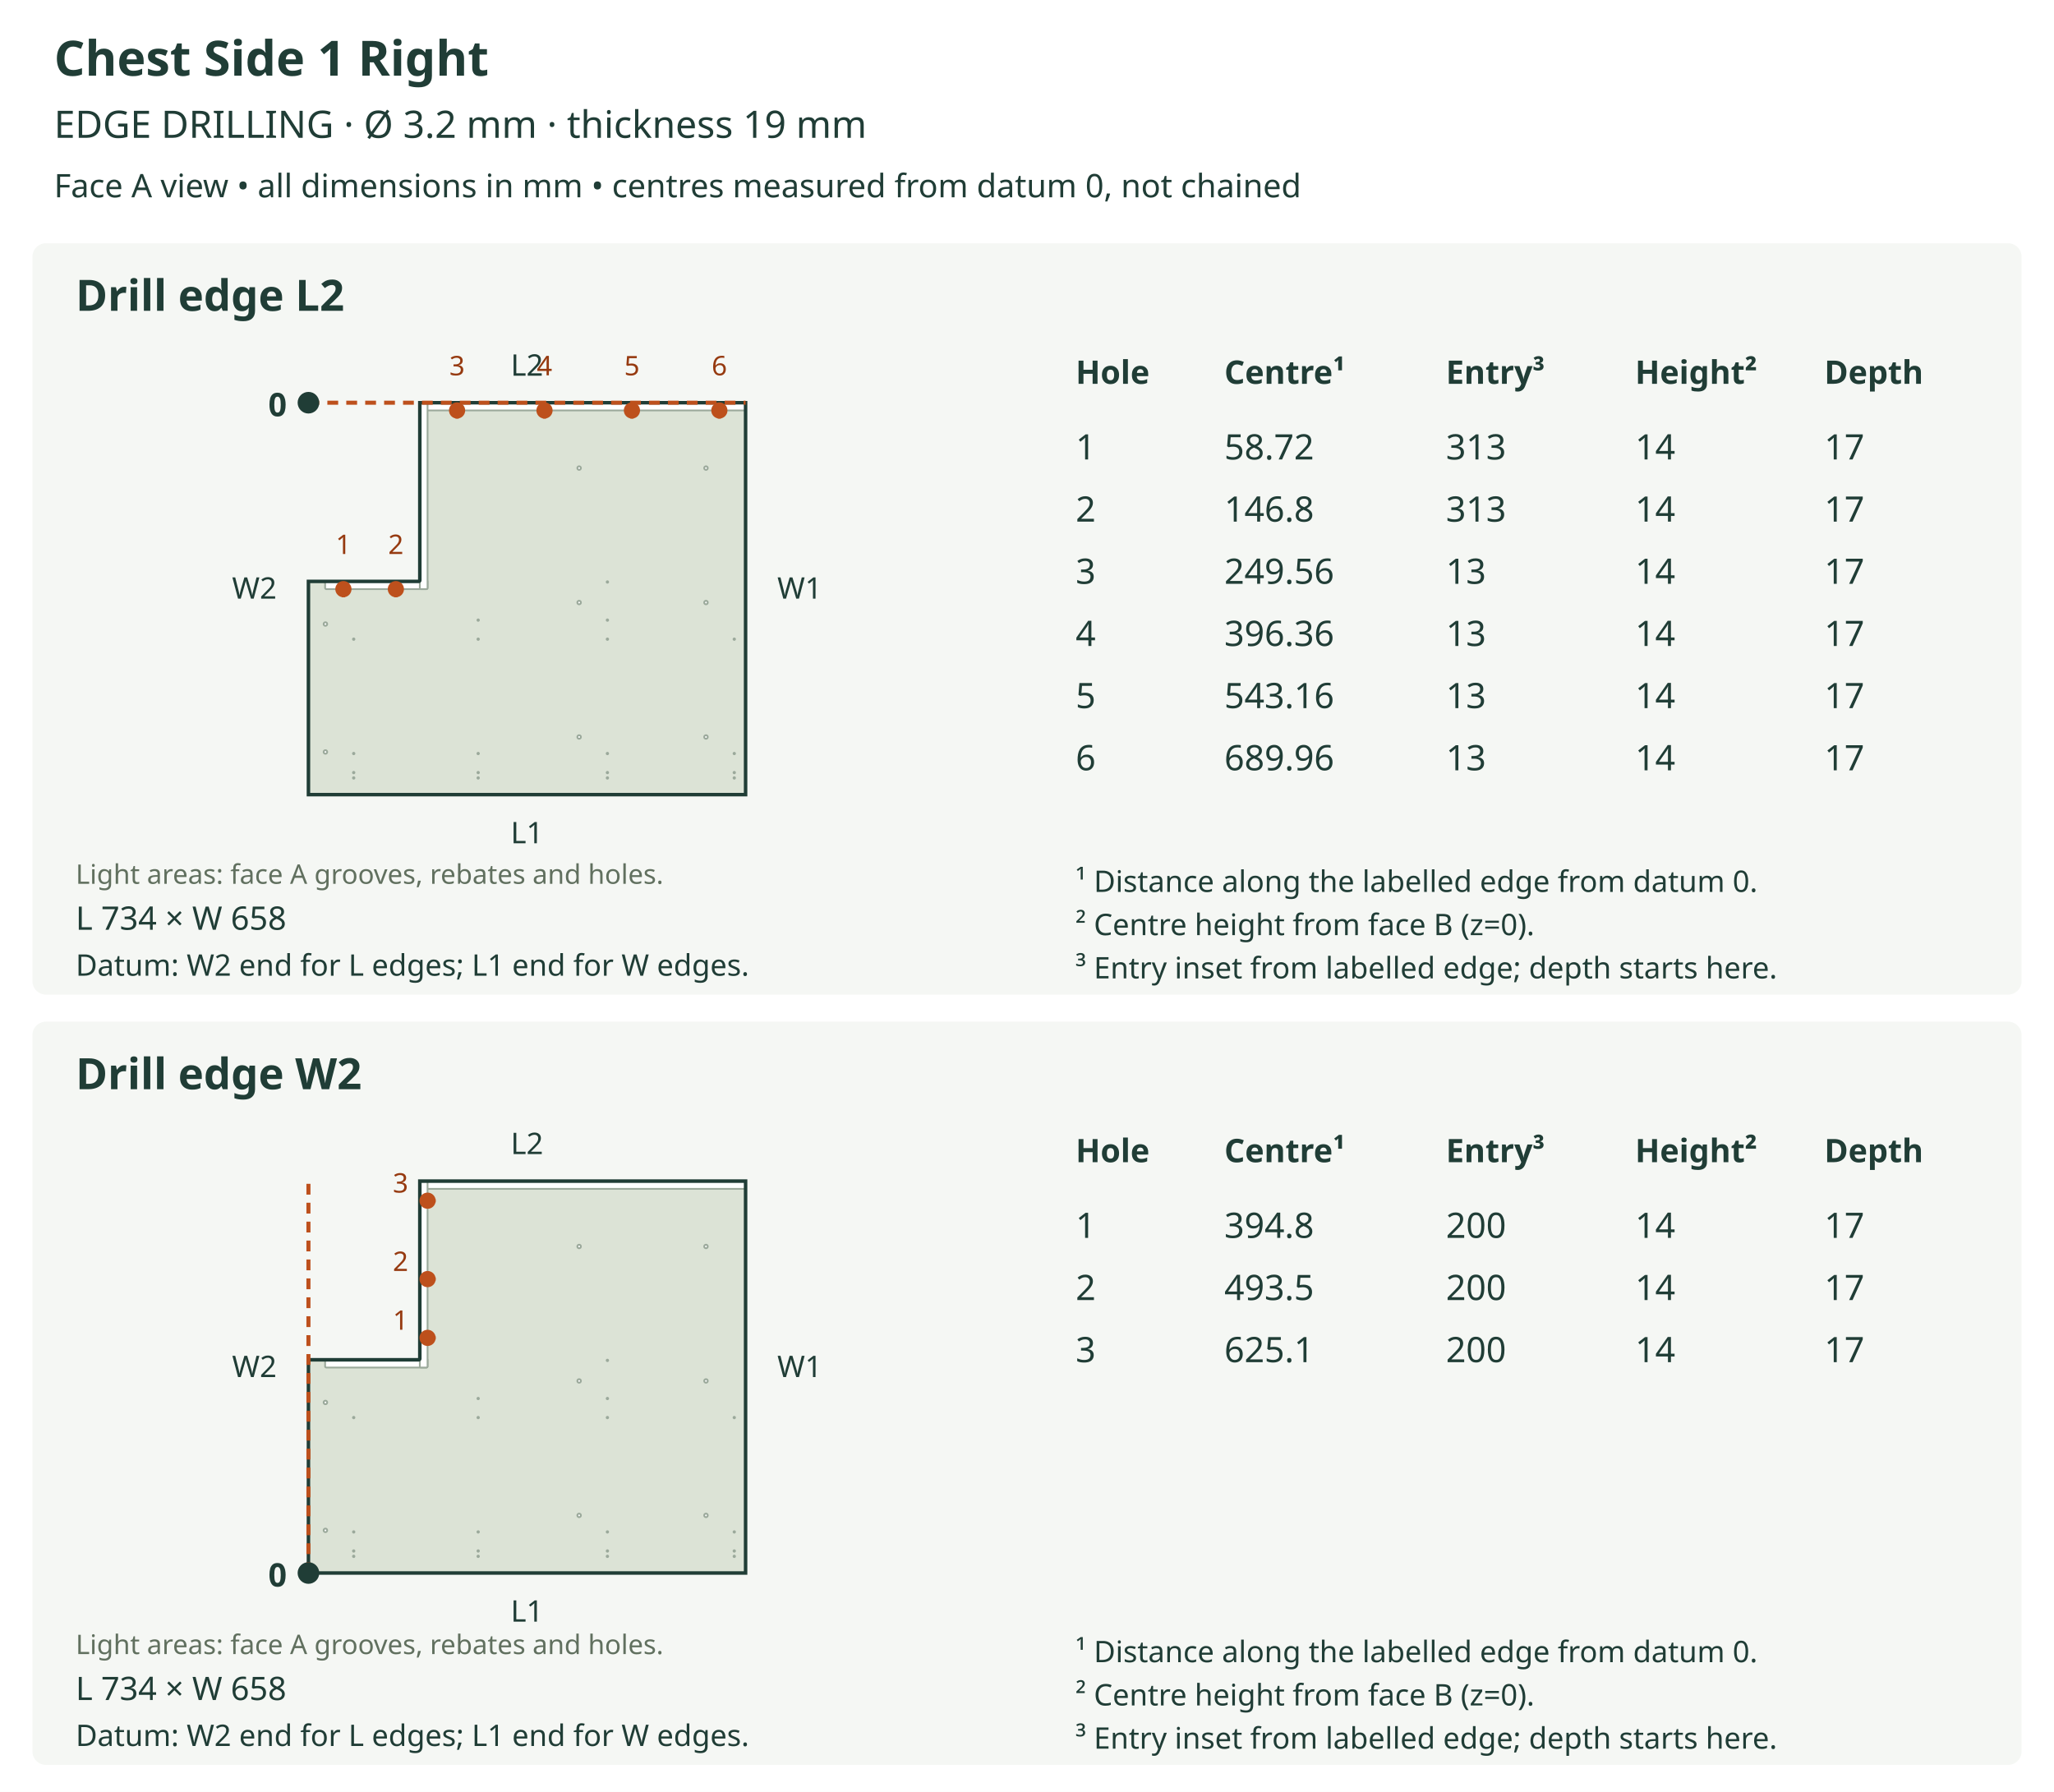
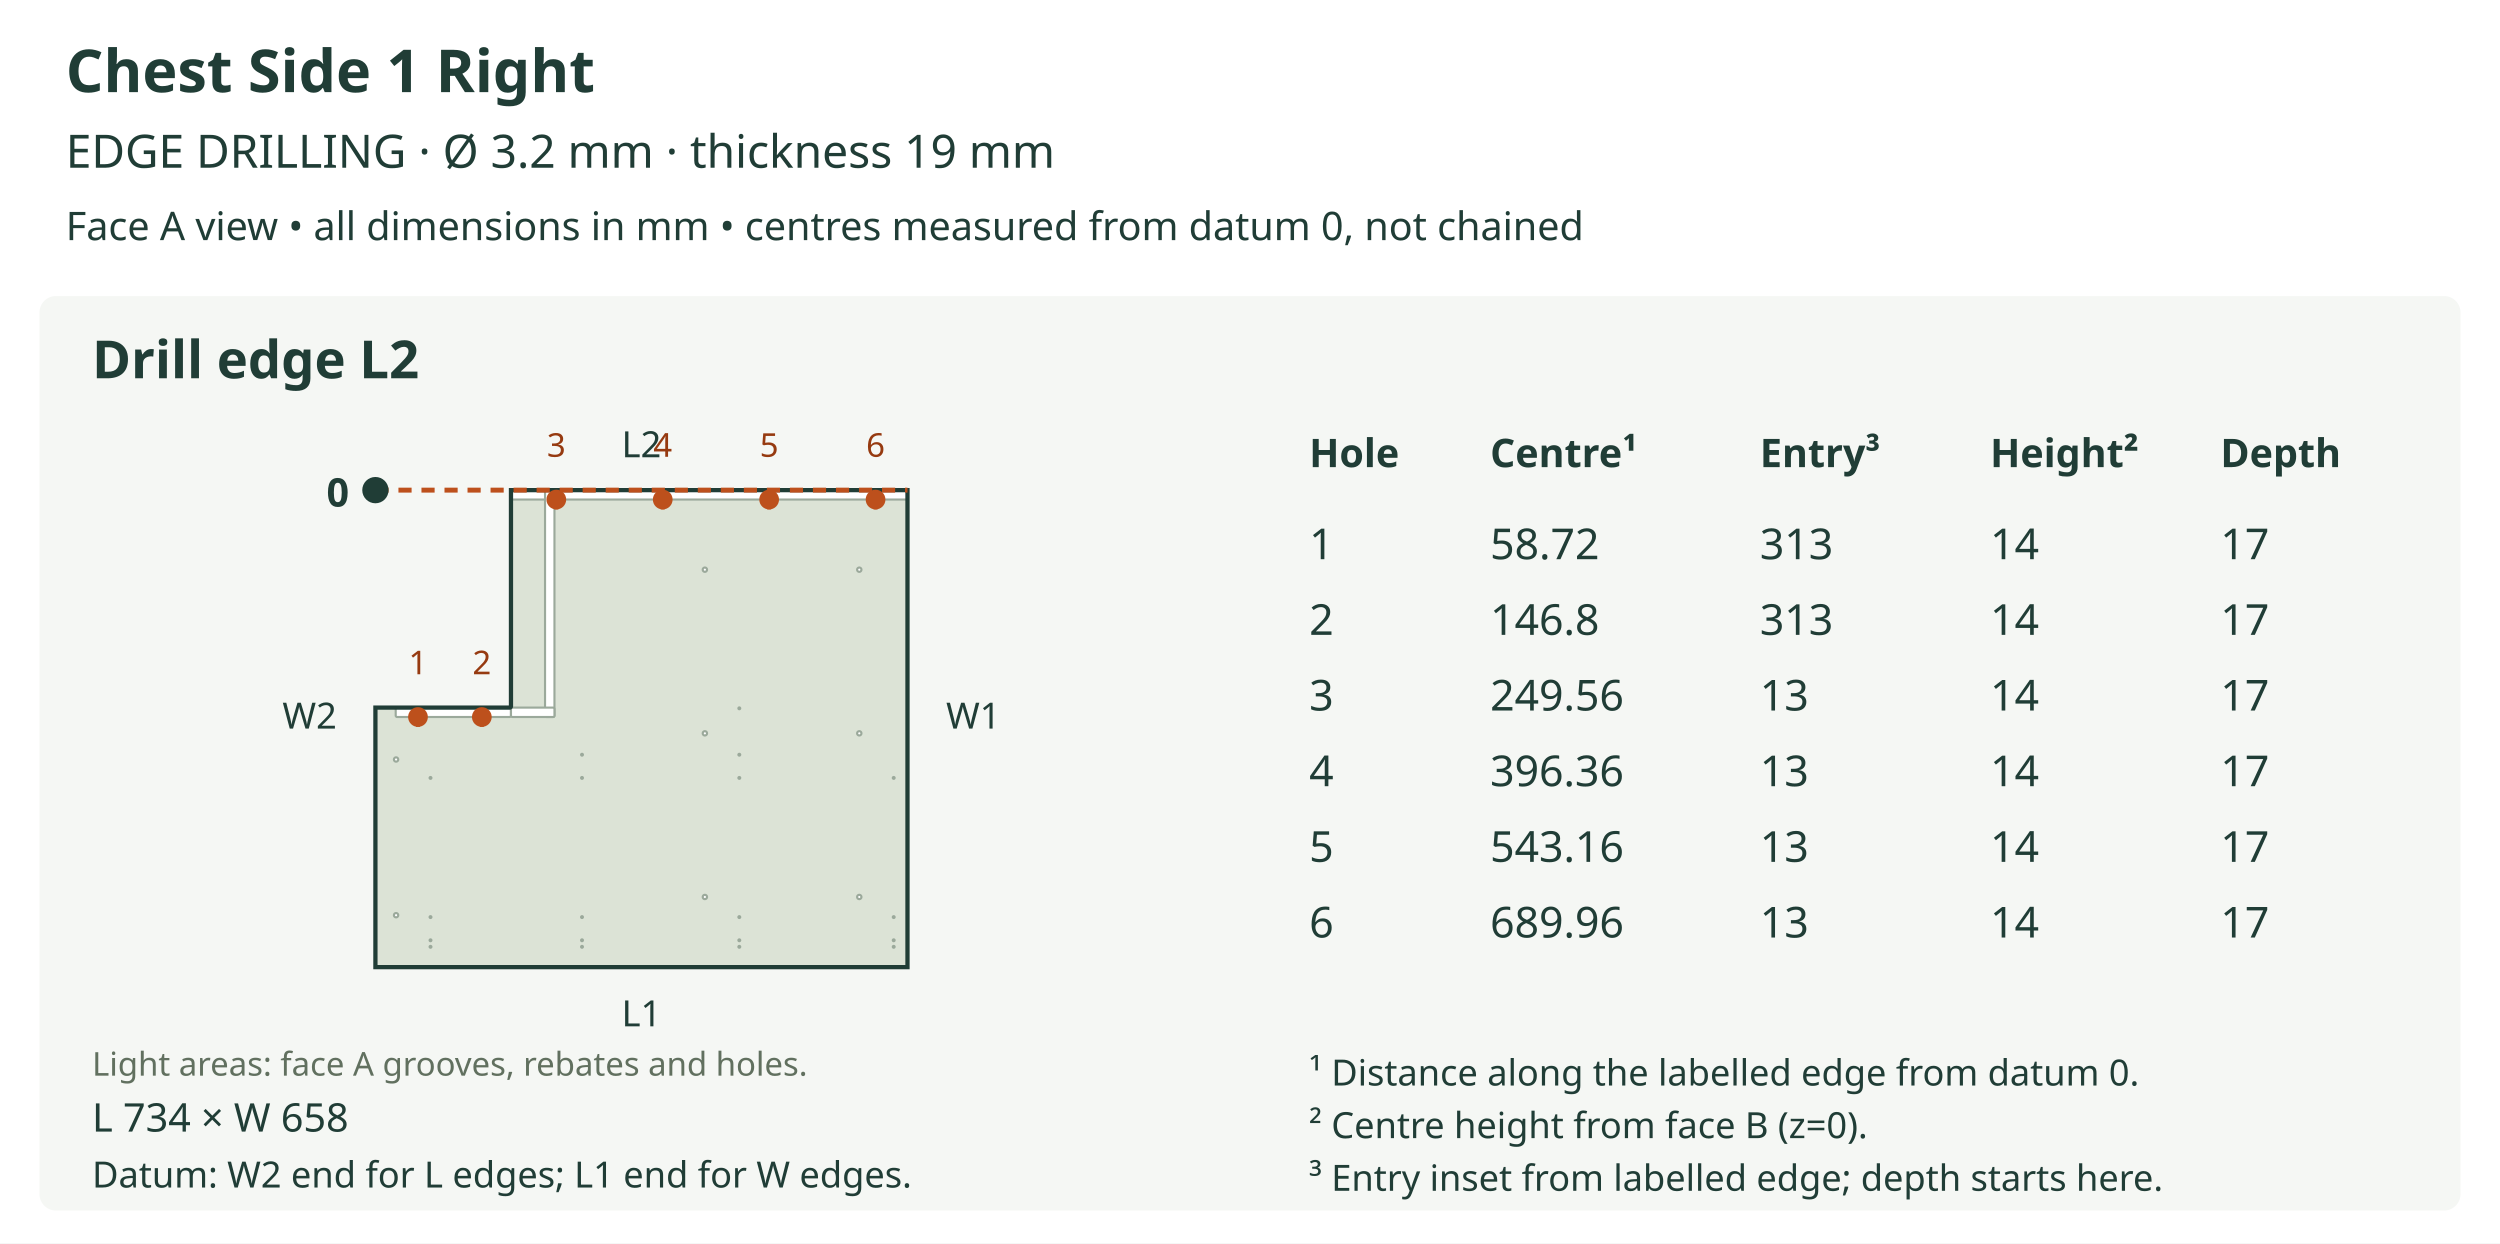
- <svg xmlns="http://www.w3.org/2000/svg" viewBox="0 0 760 663" role="img">
-   <rect width="760" height="663" fill="white" />
+ <svg xmlns="http://www.w3.org/2000/svg" viewBox="0 0 760 378" role="img">
+   <rect width="760" height="378" fill="white" />
  <text x="20" y="28" font-size="18" fill="#203d36" text-anchor="start" font-family="sans-serif" font-weight="bold">Chest Side 1 Right</text>
  <text x="20" y="51" font-size="14" fill="#203d36" text-anchor="start" font-family="sans-serif" font-weight="normal">EDGE DRILLING  ·  Ø 3.2 mm  ·  thickness 19 mm</text>
  <text x="20" y="73" font-size="12" fill="#203d36" text-anchor="start" font-family="sans-serif" font-weight="normal">Face A view • all dimensions in mm • centres measured from datum 0, not chained</text>
  <rect x="12" y="90" width="736" height="278" rx="5" fill="#f5f7f4" />
  <text x="28" y="115" font-size="16" fill="#203d36" text-anchor="start" font-family="sans-serif" font-weight="bold">Drill edge L2</text>
  <defs>
    <clipPath id="outline-L2" clipPathUnits="userSpaceOnUse">
      <polygon points="114.126,215.109 114.126,294.000 275.874,294.000 275.874,149.000 155.334,149.000 155.334,214.669 155.300,214.840 155.205,214.980 155.065,215.075 154.894,215.109 114.126,215.109" />
    </clipPath>
  </defs>
  <polygon points="114.126,215.109 114.126,294.000 275.874,294.000 275.874,149.000 155.334,149.000 155.334,214.669 155.300,214.840 155.205,214.980 155.065,215.075 154.894,215.109 114.126,215.109" fill="#dce3d6" stroke="none" />
  <g clip-path="url(#outline-L2)" data-face-features="A">
    <polygon points="155.334,151.865 275.876,151.865 276.048,151.830 276.188,151.736 276.282,151.596 276.317,151.424 276.317,148.998 276.282,148.826 276.188,148.686 276.048,148.592 275.876,148.557 155.334,148.557 155.163,148.592 155.023,148.686 154.928,148.826 154.894,148.998 154.894,151.424 154.928,151.596 155.023,151.736 155.163,151.830 155.334,151.865" fill="#ffffff" stroke="#9ba99b" stroke-width="0.65" data-layer="A_SIDE_GROOVE_10" />
-     <polygon points="120.737,217.974 157.758,217.974 157.930,217.940 158.070,217.845 158.164,217.705 158.199,217.533 158.199,215.109 158.164,214.938 158.070,214.798 157.930,214.703 157.758,214.669 120.737,214.669 120.566,214.703 120.425,214.798 120.331,214.938 120.296,215.109 120.296,217.533 120.331,217.705 120.425,217.845 120.566,217.940 120.737,217.974" fill="#ffffff" stroke="#9ba99b" stroke-width="0.65" data-layer="A_SIDE_GROOVE_10" />
-     <polygon points="155.775,217.974 157.758,217.974 157.930,217.940 158.070,217.845 158.164,217.705 158.199,217.533 158.199,148.998 158.164,148.826 158.070,148.686 157.930,148.592 157.758,148.557 155.775,148.557 155.604,148.592 155.463,148.686 155.369,148.826 155.334,148.998 155.334,217.533 155.369,217.705 155.463,217.845 155.604,217.940 155.775,217.974" fill="#ffffff" stroke="#9ba99b" stroke-width="0.65" data-layer="A_SIDE_GROOVE_10" />
+     <polygon points="120.737,217.974 154.894,217.974 155.065,217.940 155.205,217.845 155.300,217.705 155.334,217.533 155.334,215.109 155.300,214.938 155.205,214.798 155.065,214.703 154.894,214.669 120.737,214.669 120.566,214.703 120.425,214.798 120.331,214.938 120.296,215.109 120.296,217.533 120.331,217.705 120.425,217.845 120.566,217.940 120.737,217.974" fill="#ffffff" stroke="#9ba99b" stroke-width="0.65" data-layer="A_SIDE_GROOVE_10" />
+     <polygon points="166.132,217.974 168.116,217.974 168.287,217.940 168.427,217.845 168.522,217.705 168.556,217.533 168.556,148.998 168.522,148.826 168.427,148.686 168.287,148.592 168.116,148.557 166.132,148.557 165.961,148.592 165.821,148.686 165.726,148.826 165.691,148.998 165.691,217.533 165.726,217.705 165.821,217.845 165.961,217.940 166.132,217.974" fill="#ffffff" stroke="#9ba99b" stroke-width="0.65" data-layer="A_SIDE_GROOVE_10" />
+     <polygon points="155.775,217.974 168.116,217.974 168.287,217.940 168.427,217.845 168.522,217.705 168.556,217.533 168.556,215.550 168.522,215.379 168.427,215.239 168.287,215.144 168.116,215.109 155.775,215.109 155.604,215.144 155.463,215.239 155.369,215.379 155.334,215.550 155.334,217.533 155.369,217.705 155.463,217.845 155.604,217.940 155.775,217.974" fill="#ffffff" stroke="#9ba99b" stroke-width="0.65" data-layer="A_SIDE_GROOVE_10" />
    <polygon points="261.881,173.185 261.829,173.442 261.687,173.652 261.477,173.794 261.220,173.846 260.962,173.794 260.752,173.652 260.610,173.442 260.559,173.185 260.610,172.928 260.752,172.718 260.962,172.576 261.220,172.524 261.477,172.576 261.687,172.718 261.829,172.928 261.881,173.185" fill="#ffffff" stroke="#9ba99b" stroke-width="0.65" data-layer="A_SIDE_HOLES_12" />
    <polygon points="261.881,222.932 261.829,223.190 261.687,223.400 261.477,223.542 261.220,223.593 260.962,223.542 260.752,223.400 260.610,223.190 260.559,222.932 260.610,222.675 260.752,222.465 260.962,222.323 261.220,222.271 261.477,222.323 261.687,222.465 261.829,222.675 261.881,222.932" fill="#ffffff" stroke="#9ba99b" stroke-width="0.65" data-layer="A_SIDE_HOLES_12" />
    <polygon points="261.881,272.680 261.829,272.937 261.687,273.147 261.477,273.289 261.220,273.341 260.962,273.289 260.752,273.147 260.610,272.937 260.559,272.680 260.610,272.422 260.752,272.212 260.962,272.071 261.220,272.019 261.477,272.071 261.687,272.212 261.829,272.422 261.881,272.680" fill="#ffffff" stroke="#9ba99b" stroke-width="0.65" data-layer="A_SIDE_HOLES_12" />
    <polygon points="121.068,230.888 121.016,231.145 120.874,231.355 120.664,231.497 120.407,231.549 120.149,231.497 119.939,231.355 119.797,231.145 119.745,230.888 119.797,230.630 119.939,230.420 120.149,230.278 120.407,230.226 120.664,230.278 120.874,230.420 121.016,230.630 121.068,230.888" fill="#ffffff" stroke="#9ba99b" stroke-width="0.65" data-layer="A_SIDE_HOLES_12" />
    <polygon points="121.068,278.222 121.016,278.479 120.874,278.689 120.664,278.831 120.407,278.883 120.149,278.831 119.939,278.689 119.797,278.479 119.745,278.222 119.797,277.965 119.939,277.754 120.149,277.613 120.407,277.561 120.664,277.613 120.874,277.754 121.016,277.965 121.068,278.222" fill="#ffffff" stroke="#9ba99b" stroke-width="0.65" data-layer="A_SIDE_HOLES_12" />
    <polygon points="214.943,173.185 214.891,173.442 214.749,173.652 214.539,173.794 214.282,173.846 214.025,173.794 213.814,173.652 213.673,173.442 213.621,173.185 213.673,172.928 213.814,172.718 214.025,172.576 214.282,172.524 214.539,172.576 214.749,172.718 214.891,172.928 214.943,173.185" fill="#ffffff" stroke="#9ba99b" stroke-width="0.65" data-layer="A_SIDE_HOLES_12" />
    <polygon points="214.943,222.932 214.891,223.190 214.749,223.400 214.539,223.542 214.282,223.593 214.025,223.542 213.814,223.400 213.673,223.190 213.621,222.932 213.673,222.675 213.814,222.465 214.025,222.323 214.282,222.271 214.539,222.323 214.749,222.465 214.891,222.675 214.943,222.932" fill="#ffffff" stroke="#9ba99b" stroke-width="0.65" data-layer="A_SIDE_HOLES_12" />
    <polygon points="214.943,272.680 214.891,272.937 214.749,273.147 214.539,273.289 214.282,273.341 214.025,273.289 213.814,273.147 213.673,272.937 213.621,272.680 213.673,272.422 213.814,272.212 214.025,272.071 214.282,272.019 214.539,272.071 214.749,272.212 214.891,272.422 214.943,272.680" fill="#ffffff" stroke="#9ba99b" stroke-width="0.65" data-layer="A_SIDE_HOLES_12" />
    <polygon points="225.025,287.830 225.003,287.937 224.944,288.025 224.856,288.084 224.749,288.105 224.642,288.084 224.554,288.025 224.495,287.937 224.474,287.830 224.495,287.723 224.554,287.635 224.642,287.576 224.749,287.554 224.856,287.576 224.944,287.635 225.003,287.723 225.025,287.830" fill="#ffffff" stroke="#9ba99b" stroke-width="0.65" data-layer="A_SIDE_HOLES_13" />
    <polygon points="225.025,285.847 225.003,285.954 224.944,286.041 224.856,286.100 224.749,286.122 224.642,286.100 224.554,286.041 224.495,285.954 224.474,285.847 224.495,285.739 224.554,285.652 224.642,285.593 224.749,285.571 224.856,285.593 224.944,285.652 225.003,285.739 225.025,285.847" fill="#ffffff" stroke="#9ba99b" stroke-width="0.65" data-layer="A_SIDE_HOLES_13" />
    <polygon points="225.025,278.795 225.003,278.902 224.944,278.990 224.856,279.049 224.749,279.070 224.642,279.049 224.554,278.990 224.495,278.902 224.474,278.795 224.495,278.688 224.554,278.600 224.642,278.541 224.749,278.519 224.856,278.541 224.944,278.600 225.003,278.688 225.025,278.795" fill="#ffffff" stroke="#9ba99b" stroke-width="0.65" data-layer="A_SIDE_HOLES_13" />
    <polygon points="225.025,236.485 225.003,236.592 224.944,236.680 224.856,236.739 224.749,236.760 224.642,236.739 224.554,236.680 224.495,236.592 224.474,236.485 224.495,236.378 224.554,236.290 224.642,236.231 224.749,236.209 224.856,236.231 224.944,236.290 225.003,236.378 225.025,236.485" fill="#ffffff" stroke="#9ba99b" stroke-width="0.65" data-layer="A_SIDE_HOLES_13" />
    <polygon points="225.025,229.433 225.003,229.540 224.944,229.628 224.856,229.687 224.749,229.709 224.642,229.687 224.554,229.628 224.495,229.540 224.474,229.433 224.495,229.326 224.554,229.238 224.642,229.179 224.749,229.158 224.856,229.179 224.944,229.238 225.003,229.326 225.025,229.433" fill="#ffffff" stroke="#9ba99b" stroke-width="0.65" data-layer="A_SIDE_HOLES_13" />
    <polygon points="225.025,215.330 225.003,215.437 224.944,215.525 224.856,215.584 224.749,215.605 224.642,215.584 224.554,215.525 224.495,215.437 224.474,215.330 224.495,215.223 224.554,215.135 224.642,215.076 224.749,215.054 224.856,215.076 224.944,215.135 225.003,215.223 225.025,215.330" fill="#ffffff" stroke="#9ba99b" stroke-width="0.65" data-layer="A_SIDE_HOLES_13" />
    <polygon points="131.149,287.830 131.128,287.937 131.069,288.025 130.981,288.084 130.874,288.105 130.767,288.084 130.679,288.025 130.620,287.937 130.598,287.830 130.620,287.723 130.679,287.635 130.767,287.576 130.874,287.554 130.981,287.576 131.069,287.635 131.128,287.723 131.149,287.830" fill="#ffffff" stroke="#9ba99b" stroke-width="0.65" data-layer="A_SIDE_HOLES_13" />
    <polygon points="131.149,285.847 131.128,285.954 131.069,286.041 130.981,286.100 130.874,286.122 130.767,286.100 130.679,286.041 130.620,285.954 130.598,285.847 130.620,285.739 130.679,285.652 130.767,285.593 130.874,285.571 130.981,285.593 131.069,285.652 131.128,285.739 131.149,285.847" fill="#ffffff" stroke="#9ba99b" stroke-width="0.65" data-layer="A_SIDE_HOLES_13" />
    <polygon points="131.149,278.795 131.128,278.902 131.069,278.990 130.981,279.049 130.874,279.070 130.767,279.049 130.679,278.990 130.620,278.902 130.598,278.795 130.620,278.688 130.679,278.600 130.767,278.541 130.874,278.519 130.981,278.541 131.069,278.600 131.128,278.688 131.149,278.795" fill="#ffffff" stroke="#9ba99b" stroke-width="0.65" data-layer="A_SIDE_HOLES_13" />
    <polygon points="131.149,236.485 131.128,236.592 131.069,236.680 130.981,236.739 130.874,236.760 130.767,236.739 130.679,236.680 130.620,236.592 130.598,236.485 130.620,236.378 130.679,236.290 130.767,236.231 130.874,236.209 130.981,236.231 131.069,236.290 131.128,236.378 131.149,236.485" fill="#ffffff" stroke="#9ba99b" stroke-width="0.65" data-layer="A_SIDE_HOLES_13" />
    <polygon points="177.206,287.830 177.184,287.937 177.125,288.025 177.037,288.084 176.930,288.105 176.823,288.084 176.735,288.025 176.676,287.937 176.655,287.830 176.676,287.723 176.735,287.635 176.823,287.576 176.930,287.554 177.037,287.576 177.125,287.635 177.184,287.723 177.206,287.830" fill="#ffffff" stroke="#9ba99b" stroke-width="0.65" data-layer="A_SIDE_HOLES_13" />
    <polygon points="177.206,285.847 177.184,285.954 177.125,286.041 177.037,286.100 176.930,286.122 176.823,286.100 176.735,286.041 176.676,285.954 176.655,285.847 176.676,285.739 176.735,285.652 176.823,285.593 176.930,285.571 177.037,285.593 177.125,285.652 177.184,285.739 177.206,285.847" fill="#ffffff" stroke="#9ba99b" stroke-width="0.65" data-layer="A_SIDE_HOLES_13" />
    <polygon points="177.206,278.795 177.184,278.902 177.125,278.990 177.037,279.049 176.930,279.070 176.823,279.049 176.735,278.990 176.676,278.902 176.655,278.795 176.676,278.688 176.735,278.600 176.823,278.541 176.930,278.519 177.037,278.541 177.125,278.600 177.184,278.688 177.206,278.795" fill="#ffffff" stroke="#9ba99b" stroke-width="0.65" data-layer="A_SIDE_HOLES_13" />
    <polygon points="177.206,236.485 177.184,236.592 177.125,236.680 177.037,236.739 176.930,236.760 176.823,236.739 176.735,236.680 176.676,236.592 176.655,236.485 176.676,236.378 176.735,236.290 176.823,236.231 176.930,236.209 177.037,236.231 177.125,236.290 177.184,236.378 177.206,236.485" fill="#ffffff" stroke="#9ba99b" stroke-width="0.65" data-layer="A_SIDE_HOLES_13" />
    <polygon points="177.206,229.433 177.184,229.540 177.125,229.628 177.037,229.687 176.930,229.709 176.823,229.687 176.735,229.628 176.676,229.540 176.655,229.433 176.676,229.326 176.735,229.238 176.823,229.179 176.930,229.158 177.037,229.179 177.125,229.238 177.184,229.326 177.206,229.433" fill="#ffffff" stroke="#9ba99b" stroke-width="0.65" data-layer="A_SIDE_HOLES_13" />
    <polygon points="271.962,287.830 271.941,287.937 271.882,288.025 271.794,288.084 271.687,288.105 271.580,288.084 271.492,288.025 271.433,287.937 271.411,287.830 271.433,287.723 271.492,287.635 271.580,287.576 271.687,287.554 271.794,287.576 271.882,287.635 271.941,287.723 271.962,287.830" fill="#ffffff" stroke="#9ba99b" stroke-width="0.65" data-layer="A_SIDE_HOLES_13" />
    <polygon points="271.962,285.847 271.941,285.954 271.882,286.041 271.794,286.100 271.687,286.122 271.580,286.100 271.492,286.041 271.433,285.954 271.411,285.847 271.433,285.739 271.492,285.652 271.580,285.593 271.687,285.571 271.794,285.593 271.882,285.652 271.941,285.739 271.962,285.847" fill="#ffffff" stroke="#9ba99b" stroke-width="0.65" data-layer="A_SIDE_HOLES_13" />
    <polygon points="271.962,278.795 271.941,278.902 271.882,278.990 271.794,279.049 271.687,279.070 271.580,279.049 271.492,278.990 271.433,278.902 271.411,278.795 271.433,278.688 271.492,278.600 271.580,278.541 271.687,278.519 271.794,278.541 271.882,278.600 271.941,278.688 271.962,278.795" fill="#ffffff" stroke="#9ba99b" stroke-width="0.65" data-layer="A_SIDE_HOLES_13" />
    <polygon points="271.962,236.485 271.941,236.592 271.882,236.680 271.794,236.739 271.687,236.760 271.580,236.739 271.492,236.680 271.433,236.592 271.411,236.485 271.433,236.378 271.492,236.290 271.580,236.231 271.687,236.209 271.794,236.231 271.882,236.290 271.941,236.378 271.962,236.485" fill="#ffffff" stroke="#9ba99b" stroke-width="0.65" data-layer="A_SIDE_HOLES_13" />
  </g>
  <polygon points="114.126,215.109 114.126,294.000 275.874,294.000 275.874,149.000 155.334,149.000 155.334,214.669 155.300,214.840 155.205,214.980 155.065,215.075 154.894,215.109 114.126,215.109" fill="none" stroke="#203d36" stroke-width="1.3" />
  <text x="28" y="327" font-size="10" fill="#61705f" text-anchor="start" font-family="sans-serif" font-weight="normal">Light areas: face A grooves, rebates and holes.</text>
  <text x="195.0" y="312.0" font-size="11" fill="#203d36" text-anchor="middle" font-family="sans-serif" font-weight="normal">L1</text>
  <line x1="114.126" y1="149.0" x2="275.874" y2="149.0" stroke="#bd501c" stroke-width="1.5" stroke-dasharray="4 3" />
  <text x="195.0" y="139.0" font-size="11" fill="#203d36" text-anchor="middle" font-family="sans-serif" font-weight="normal">L2</text>
  <text x="94.126" y="221.5" font-size="11" fill="#203d36" text-anchor="middle" font-family="sans-serif" font-weight="normal">W2</text>
  <text x="295.874" y="221.5" font-size="11" fill="#203d36" text-anchor="middle" font-family="sans-serif" font-weight="normal">W1</text>
  <circle cx="114.126" cy="149.0" r="4" fill="#203d36" />
  <text x="106.126" y="154.0" font-size="12" fill="#203d36" text-anchor="end" font-family="sans-serif" font-weight="bold">0</text>
  <line x1="127.066" y1="217.974" x2="127.066" y2="221.72" stroke="#bd501c" stroke-width="1.2" stroke-dasharray="3 2" />
  <circle cx="127.066" cy="217.974" r="3" fill="#bd501c" />
  <text x="127.066" y="204.974" font-size="10" fill="#963a10" text-anchor="middle" font-family="sans-serif" font-weight="normal">1</text>
  <line x1="146.476" y1="217.974" x2="146.476" y2="221.72" stroke="#bd501c" stroke-width="1.2" stroke-dasharray="3 2" />
  <circle cx="146.476" cy="217.974" r="3" fill="#bd501c" />
  <text x="146.476" y="204.974" font-size="10" fill="#963a10" text-anchor="middle" font-family="sans-serif" font-weight="normal">2</text>
  <line x1="169.12" y1="151.865" x2="169.12" y2="155.611" stroke="#bd501c" stroke-width="1.2" stroke-dasharray="3 2" />
  <circle cx="169.12" cy="151.865" r="3" fill="#bd501c" />
  <text x="169.12" y="138.865" font-size="10" fill="#963a10" text-anchor="middle" font-family="sans-serif" font-weight="normal">3</text>
  <line x1="201.47" y1="151.865" x2="201.47" y2="155.611" stroke="#bd501c" stroke-width="1.2" stroke-dasharray="3 2" />
  <circle cx="201.47" cy="151.865" r="3" fill="#bd501c" />
  <text x="201.47" y="138.865" font-size="10" fill="#963a10" text-anchor="middle" font-family="sans-serif" font-weight="normal">4</text>
  <line x1="233.819" y1="151.865" x2="233.819" y2="155.611" stroke="#bd501c" stroke-width="1.2" stroke-dasharray="3 2" />
  <circle cx="233.819" cy="151.865" r="3" fill="#bd501c" />
  <text x="233.819" y="138.865" font-size="10" fill="#963a10" text-anchor="middle" font-family="sans-serif" font-weight="normal">5</text>
  <line x1="266.169" y1="151.865" x2="266.169" y2="155.611" stroke="#bd501c" stroke-width="1.2" stroke-dasharray="3 2" />
  <circle cx="266.169" cy="151.865" r="3" fill="#bd501c" />
  <text x="266.169" y="138.865" font-size="10" fill="#963a10" text-anchor="middle" font-family="sans-serif" font-weight="normal">6</text>
  <text x="28" y="344" font-size="12" fill="#203d36" text-anchor="start" font-family="sans-serif" font-weight="normal">L 734 × W 658</text>
  <text x="28" y="361" font-size="11" fill="#203d36" text-anchor="start" font-family="sans-serif" font-weight="normal">Datum: W2 end for L edges; L1 end for W edges.</text>
  <text x="398" y="142" font-size="12" fill="#203d36" text-anchor="start" font-family="sans-serif" font-weight="bold">Hole</text>
  <text x="453" y="142" font-size="12" fill="#203d36" text-anchor="start" font-family="sans-serif" font-weight="bold">Centre¹</text>
  <text x="535" y="142" font-size="12" fill="#203d36" text-anchor="start" font-family="sans-serif" font-weight="bold">Entry³</text>
  <text x="605" y="142" font-size="12" fill="#203d36" text-anchor="start" font-family="sans-serif" font-weight="bold">Height²</text>
  <text x="675" y="142" font-size="12" fill="#203d36" text-anchor="start" font-family="sans-serif" font-weight="bold">Depth</text>
  <text x="398" y="170" font-size="13" fill="#203d36" text-anchor="start" font-family="sans-serif" font-weight="normal">1</text>
  <text x="453" y="170" font-size="13" fill="#203d36" text-anchor="start" font-family="sans-serif" font-weight="normal">58.72</text>
  <text x="535" y="170" font-size="13" fill="#203d36" text-anchor="start" font-family="sans-serif" font-weight="normal">313</text>
  <text x="605" y="170" font-size="13" fill="#203d36" text-anchor="start" font-family="sans-serif" font-weight="normal">14</text>
  <text x="675" y="170" font-size="13" fill="#203d36" text-anchor="start" font-family="sans-serif" font-weight="normal">17</text>
  <text x="398" y="193" font-size="13" fill="#203d36" text-anchor="start" font-family="sans-serif" font-weight="normal">2</text>
  <text x="453" y="193" font-size="13" fill="#203d36" text-anchor="start" font-family="sans-serif" font-weight="normal">146.8</text>
  <text x="535" y="193" font-size="13" fill="#203d36" text-anchor="start" font-family="sans-serif" font-weight="normal">313</text>
  <text x="605" y="193" font-size="13" fill="#203d36" text-anchor="start" font-family="sans-serif" font-weight="normal">14</text>
  <text x="675" y="193" font-size="13" fill="#203d36" text-anchor="start" font-family="sans-serif" font-weight="normal">17</text>
  <text x="398" y="216" font-size="13" fill="#203d36" text-anchor="start" font-family="sans-serif" font-weight="normal">3</text>
  <text x="453" y="216" font-size="13" fill="#203d36" text-anchor="start" font-family="sans-serif" font-weight="normal">249.56</text>
  <text x="535" y="216" font-size="13" fill="#203d36" text-anchor="start" font-family="sans-serif" font-weight="normal">13</text>
  <text x="605" y="216" font-size="13" fill="#203d36" text-anchor="start" font-family="sans-serif" font-weight="normal">14</text>
  <text x="675" y="216" font-size="13" fill="#203d36" text-anchor="start" font-family="sans-serif" font-weight="normal">17</text>
  <text x="398" y="239" font-size="13" fill="#203d36" text-anchor="start" font-family="sans-serif" font-weight="normal">4</text>
  <text x="453" y="239" font-size="13" fill="#203d36" text-anchor="start" font-family="sans-serif" font-weight="normal">396.36</text>
  <text x="535" y="239" font-size="13" fill="#203d36" text-anchor="start" font-family="sans-serif" font-weight="normal">13</text>
  <text x="605" y="239" font-size="13" fill="#203d36" text-anchor="start" font-family="sans-serif" font-weight="normal">14</text>
  <text x="675" y="239" font-size="13" fill="#203d36" text-anchor="start" font-family="sans-serif" font-weight="normal">17</text>
  <text x="398" y="262" font-size="13" fill="#203d36" text-anchor="start" font-family="sans-serif" font-weight="normal">5</text>
  <text x="453" y="262" font-size="13" fill="#203d36" text-anchor="start" font-family="sans-serif" font-weight="normal">543.16</text>
  <text x="535" y="262" font-size="13" fill="#203d36" text-anchor="start" font-family="sans-serif" font-weight="normal">13</text>
  <text x="605" y="262" font-size="13" fill="#203d36" text-anchor="start" font-family="sans-serif" font-weight="normal">14</text>
  <text x="675" y="262" font-size="13" fill="#203d36" text-anchor="start" font-family="sans-serif" font-weight="normal">17</text>
  <text x="398" y="285" font-size="13" fill="#203d36" text-anchor="start" font-family="sans-serif" font-weight="normal">6</text>
  <text x="453" y="285" font-size="13" fill="#203d36" text-anchor="start" font-family="sans-serif" font-weight="normal">689.96</text>
  <text x="535" y="285" font-size="13" fill="#203d36" text-anchor="start" font-family="sans-serif" font-weight="normal">13</text>
  <text x="605" y="285" font-size="13" fill="#203d36" text-anchor="start" font-family="sans-serif" font-weight="normal">14</text>
  <text x="675" y="285" font-size="13" fill="#203d36" text-anchor="start" font-family="sans-serif" font-weight="normal">17</text>
  <text x="398" y="330" font-size="11" fill="#203d36" text-anchor="start" font-family="sans-serif" font-weight="normal">¹ Distance along the labelled edge from datum 0.</text>
  <text x="398" y="346" font-size="11" fill="#203d36" text-anchor="start" font-family="sans-serif" font-weight="normal">² Centre height from face B (z=0).</text>
  <text x="398" y="362" font-size="11" fill="#203d36" text-anchor="start" font-family="sans-serif" font-weight="normal">³ Entry inset from labelled edge; depth starts here.</text>
-   <rect x="12" y="378" width="736" height="275" rx="5" fill="#f5f7f4" />
-   <text x="28" y="403" font-size="16" fill="#203d36" text-anchor="start" font-family="sans-serif" font-weight="bold">Drill edge W2</text>
-   <defs>
-     <clipPath id="outline-W2" clipPathUnits="userSpaceOnUse">
-       <polygon points="114.126,503.109 114.126,582.000 275.874,582.000 275.874,437.000 155.334,437.000 155.334,502.669 155.300,502.840 155.205,502.980 155.065,503.075 154.894,503.109 114.126,503.109" />
-     </clipPath>
-   </defs>
-   <polygon points="114.126,503.109 114.126,582.000 275.874,582.000 275.874,437.000 155.334,437.000 155.334,502.669 155.300,502.840 155.205,502.980 155.065,503.075 154.894,503.109 114.126,503.109" fill="#dce3d6" stroke="none" />
-   <g clip-path="url(#outline-W2)" data-face-features="A">
-     <polygon points="155.334,439.865 275.876,439.865 276.048,439.830 276.188,439.736 276.282,439.596 276.317,439.424 276.317,436.998 276.282,436.826 276.188,436.686 276.048,436.592 275.876,436.557 155.334,436.557 155.163,436.592 155.023,436.686 154.928,436.826 154.894,436.998 154.894,439.424 154.928,439.596 155.023,439.736 155.163,439.830 155.334,439.865" fill="#ffffff" stroke="#9ba99b" stroke-width="0.65" data-layer="A_SIDE_GROOVE_10" />
-     <polygon points="120.737,505.974 157.758,505.974 157.930,505.940 158.070,505.845 158.164,505.705 158.199,505.533 158.199,503.109 158.164,502.938 158.070,502.798 157.930,502.703 157.758,502.669 120.737,502.669 120.566,502.703 120.425,502.798 120.331,502.938 120.296,503.109 120.296,505.533 120.331,505.705 120.425,505.845 120.566,505.940 120.737,505.974" fill="#ffffff" stroke="#9ba99b" stroke-width="0.65" data-layer="A_SIDE_GROOVE_10" />
-     <polygon points="155.775,505.974 157.758,505.974 157.930,505.940 158.070,505.845 158.164,505.705 158.199,505.533 158.199,436.998 158.164,436.826 158.070,436.686 157.930,436.592 157.758,436.557 155.775,436.557 155.604,436.592 155.463,436.686 155.369,436.826 155.334,436.998 155.334,505.533 155.369,505.705 155.463,505.845 155.604,505.940 155.775,505.974" fill="#ffffff" stroke="#9ba99b" stroke-width="0.65" data-layer="A_SIDE_GROOVE_10" />
-     <polygon points="261.881,461.185 261.829,461.442 261.687,461.652 261.477,461.794 261.220,461.846 260.962,461.794 260.752,461.652 260.610,461.442 260.559,461.185 260.610,460.928 260.752,460.718 260.962,460.576 261.220,460.524 261.477,460.576 261.687,460.718 261.829,460.928 261.881,461.185" fill="#ffffff" stroke="#9ba99b" stroke-width="0.65" data-layer="A_SIDE_HOLES_12" />
-     <polygon points="261.881,510.932 261.829,511.190 261.687,511.400 261.477,511.542 261.220,511.593 260.962,511.542 260.752,511.400 260.610,511.190 260.559,510.932 260.610,510.675 260.752,510.465 260.962,510.323 261.220,510.271 261.477,510.323 261.687,510.465 261.829,510.675 261.881,510.932" fill="#ffffff" stroke="#9ba99b" stroke-width="0.65" data-layer="A_SIDE_HOLES_12" />
-     <polygon points="261.881,560.680 261.829,560.937 261.687,561.147 261.477,561.289 261.220,561.341 260.962,561.289 260.752,561.147 260.610,560.937 260.559,560.680 260.610,560.422 260.752,560.212 260.962,560.071 261.220,560.019 261.477,560.071 261.687,560.212 261.829,560.422 261.881,560.680" fill="#ffffff" stroke="#9ba99b" stroke-width="0.65" data-layer="A_SIDE_HOLES_12" />
-     <polygon points="121.068,518.888 121.016,519.145 120.874,519.355 120.664,519.497 120.407,519.549 120.149,519.497 119.939,519.355 119.797,519.145 119.745,518.888 119.797,518.630 119.939,518.420 120.149,518.278 120.407,518.226 120.664,518.278 120.874,518.420 121.016,518.630 121.068,518.888" fill="#ffffff" stroke="#9ba99b" stroke-width="0.65" data-layer="A_SIDE_HOLES_12" />
-     <polygon points="121.068,566.222 121.016,566.479 120.874,566.689 120.664,566.831 120.407,566.883 120.149,566.831 119.939,566.689 119.797,566.479 119.745,566.222 119.797,565.965 119.939,565.754 120.149,565.613 120.407,565.561 120.664,565.613 120.874,565.754 121.016,565.965 121.068,566.222" fill="#ffffff" stroke="#9ba99b" stroke-width="0.65" data-layer="A_SIDE_HOLES_12" />
-     <polygon points="214.943,461.185 214.891,461.442 214.749,461.652 214.539,461.794 214.282,461.846 214.025,461.794 213.814,461.652 213.673,461.442 213.621,461.185 213.673,460.928 213.814,460.718 214.025,460.576 214.282,460.524 214.539,460.576 214.749,460.718 214.891,460.928 214.943,461.185" fill="#ffffff" stroke="#9ba99b" stroke-width="0.65" data-layer="A_SIDE_HOLES_12" />
-     <polygon points="214.943,510.932 214.891,511.190 214.749,511.400 214.539,511.542 214.282,511.593 214.025,511.542 213.814,511.400 213.673,511.190 213.621,510.932 213.673,510.675 213.814,510.465 214.025,510.323 214.282,510.271 214.539,510.323 214.749,510.465 214.891,510.675 214.943,510.932" fill="#ffffff" stroke="#9ba99b" stroke-width="0.65" data-layer="A_SIDE_HOLES_12" />
-     <polygon points="214.943,560.680 214.891,560.937 214.749,561.147 214.539,561.289 214.282,561.341 214.025,561.289 213.814,561.147 213.673,560.937 213.621,560.680 213.673,560.422 213.814,560.212 214.025,560.071 214.282,560.019 214.539,560.071 214.749,560.212 214.891,560.422 214.943,560.680" fill="#ffffff" stroke="#9ba99b" stroke-width="0.65" data-layer="A_SIDE_HOLES_12" />
-     <polygon points="225.025,575.830 225.003,575.937 224.944,576.025 224.856,576.084 224.749,576.105 224.642,576.084 224.554,576.025 224.495,575.937 224.474,575.830 224.495,575.723 224.554,575.635 224.642,575.576 224.749,575.554 224.856,575.576 224.944,575.635 225.003,575.723 225.025,575.830" fill="#ffffff" stroke="#9ba99b" stroke-width="0.65" data-layer="A_SIDE_HOLES_13" />
-     <polygon points="225.025,573.847 225.003,573.954 224.944,574.041 224.856,574.100 224.749,574.122 224.642,574.100 224.554,574.041 224.495,573.954 224.474,573.847 224.495,573.739 224.554,573.652 224.642,573.593 224.749,573.571 224.856,573.593 224.944,573.652 225.003,573.739 225.025,573.847" fill="#ffffff" stroke="#9ba99b" stroke-width="0.65" data-layer="A_SIDE_HOLES_13" />
-     <polygon points="225.025,566.795 225.003,566.902 224.944,566.990 224.856,567.049 224.749,567.070 224.642,567.049 224.554,566.990 224.495,566.902 224.474,566.795 224.495,566.688 224.554,566.600 224.642,566.541 224.749,566.519 224.856,566.541 224.944,566.600 225.003,566.688 225.025,566.795" fill="#ffffff" stroke="#9ba99b" stroke-width="0.65" data-layer="A_SIDE_HOLES_13" />
-     <polygon points="225.025,524.485 225.003,524.592 224.944,524.680 224.856,524.739 224.749,524.760 224.642,524.739 224.554,524.680 224.495,524.592 224.474,524.485 224.495,524.378 224.554,524.290 224.642,524.231 224.749,524.209 224.856,524.231 224.944,524.290 225.003,524.378 225.025,524.485" fill="#ffffff" stroke="#9ba99b" stroke-width="0.65" data-layer="A_SIDE_HOLES_13" />
-     <polygon points="225.025,517.433 225.003,517.540 224.944,517.628 224.856,517.687 224.749,517.709 224.642,517.687 224.554,517.628 224.495,517.540 224.474,517.433 224.495,517.326 224.554,517.238 224.642,517.179 224.749,517.158 224.856,517.179 224.944,517.238 225.003,517.326 225.025,517.433" fill="#ffffff" stroke="#9ba99b" stroke-width="0.65" data-layer="A_SIDE_HOLES_13" />
-     <polygon points="225.025,503.330 225.003,503.437 224.944,503.525 224.856,503.584 224.749,503.605 224.642,503.584 224.554,503.525 224.495,503.437 224.474,503.330 224.495,503.223 224.554,503.135 224.642,503.076 224.749,503.054 224.856,503.076 224.944,503.135 225.003,503.223 225.025,503.330" fill="#ffffff" stroke="#9ba99b" stroke-width="0.65" data-layer="A_SIDE_HOLES_13" />
-     <polygon points="131.149,575.830 131.128,575.937 131.069,576.025 130.981,576.084 130.874,576.105 130.767,576.084 130.679,576.025 130.620,575.937 130.598,575.830 130.620,575.723 130.679,575.635 130.767,575.576 130.874,575.554 130.981,575.576 131.069,575.635 131.128,575.723 131.149,575.830" fill="#ffffff" stroke="#9ba99b" stroke-width="0.65" data-layer="A_SIDE_HOLES_13" />
-     <polygon points="131.149,573.847 131.128,573.954 131.069,574.041 130.981,574.100 130.874,574.122 130.767,574.100 130.679,574.041 130.620,573.954 130.598,573.847 130.620,573.739 130.679,573.652 130.767,573.593 130.874,573.571 130.981,573.593 131.069,573.652 131.128,573.739 131.149,573.847" fill="#ffffff" stroke="#9ba99b" stroke-width="0.65" data-layer="A_SIDE_HOLES_13" />
-     <polygon points="131.149,566.795 131.128,566.902 131.069,566.990 130.981,567.049 130.874,567.070 130.767,567.049 130.679,566.990 130.620,566.902 130.598,566.795 130.620,566.688 130.679,566.600 130.767,566.541 130.874,566.519 130.981,566.541 131.069,566.600 131.128,566.688 131.149,566.795" fill="#ffffff" stroke="#9ba99b" stroke-width="0.65" data-layer="A_SIDE_HOLES_13" />
-     <polygon points="131.149,524.485 131.128,524.592 131.069,524.680 130.981,524.739 130.874,524.760 130.767,524.739 130.679,524.680 130.620,524.592 130.598,524.485 130.620,524.378 130.679,524.290 130.767,524.231 130.874,524.209 130.981,524.231 131.069,524.290 131.128,524.378 131.149,524.485" fill="#ffffff" stroke="#9ba99b" stroke-width="0.65" data-layer="A_SIDE_HOLES_13" />
-     <polygon points="177.206,575.830 177.184,575.937 177.125,576.025 177.037,576.084 176.930,576.105 176.823,576.084 176.735,576.025 176.676,575.937 176.655,575.830 176.676,575.723 176.735,575.635 176.823,575.576 176.930,575.554 177.037,575.576 177.125,575.635 177.184,575.723 177.206,575.830" fill="#ffffff" stroke="#9ba99b" stroke-width="0.65" data-layer="A_SIDE_HOLES_13" />
-     <polygon points="177.206,573.847 177.184,573.954 177.125,574.041 177.037,574.100 176.930,574.122 176.823,574.100 176.735,574.041 176.676,573.954 176.655,573.847 176.676,573.739 176.735,573.652 176.823,573.593 176.930,573.571 177.037,573.593 177.125,573.652 177.184,573.739 177.206,573.847" fill="#ffffff" stroke="#9ba99b" stroke-width="0.65" data-layer="A_SIDE_HOLES_13" />
-     <polygon points="177.206,566.795 177.184,566.902 177.125,566.990 177.037,567.049 176.930,567.070 176.823,567.049 176.735,566.990 176.676,566.902 176.655,566.795 176.676,566.688 176.735,566.600 176.823,566.541 176.930,566.519 177.037,566.541 177.125,566.600 177.184,566.688 177.206,566.795" fill="#ffffff" stroke="#9ba99b" stroke-width="0.65" data-layer="A_SIDE_HOLES_13" />
-     <polygon points="177.206,524.485 177.184,524.592 177.125,524.680 177.037,524.739 176.930,524.760 176.823,524.739 176.735,524.680 176.676,524.592 176.655,524.485 176.676,524.378 176.735,524.290 176.823,524.231 176.930,524.209 177.037,524.231 177.125,524.290 177.184,524.378 177.206,524.485" fill="#ffffff" stroke="#9ba99b" stroke-width="0.65" data-layer="A_SIDE_HOLES_13" />
-     <polygon points="177.206,517.433 177.184,517.540 177.125,517.628 177.037,517.687 176.930,517.709 176.823,517.687 176.735,517.628 176.676,517.540 176.655,517.433 176.676,517.326 176.735,517.238 176.823,517.179 176.930,517.158 177.037,517.179 177.125,517.238 177.184,517.326 177.206,517.433" fill="#ffffff" stroke="#9ba99b" stroke-width="0.65" data-layer="A_SIDE_HOLES_13" />
-     <polygon points="271.962,575.830 271.941,575.937 271.882,576.025 271.794,576.084 271.687,576.105 271.580,576.084 271.492,576.025 271.433,575.937 271.411,575.830 271.433,575.723 271.492,575.635 271.580,575.576 271.687,575.554 271.794,575.576 271.882,575.635 271.941,575.723 271.962,575.830" fill="#ffffff" stroke="#9ba99b" stroke-width="0.65" data-layer="A_SIDE_HOLES_13" />
-     <polygon points="271.962,573.847 271.941,573.954 271.882,574.041 271.794,574.100 271.687,574.122 271.580,574.100 271.492,574.041 271.433,573.954 271.411,573.847 271.433,573.739 271.492,573.652 271.580,573.593 271.687,573.571 271.794,573.593 271.882,573.652 271.941,573.739 271.962,573.847" fill="#ffffff" stroke="#9ba99b" stroke-width="0.65" data-layer="A_SIDE_HOLES_13" />
-     <polygon points="271.962,566.795 271.941,566.902 271.882,566.990 271.794,567.049 271.687,567.070 271.580,567.049 271.492,566.990 271.433,566.902 271.411,566.795 271.433,566.688 271.492,566.600 271.580,566.541 271.687,566.519 271.794,566.541 271.882,566.600 271.941,566.688 271.962,566.795" fill="#ffffff" stroke="#9ba99b" stroke-width="0.65" data-layer="A_SIDE_HOLES_13" />
-     <polygon points="271.962,524.485 271.941,524.592 271.882,524.680 271.794,524.739 271.687,524.760 271.580,524.739 271.492,524.680 271.433,524.592 271.411,524.485 271.433,524.378 271.492,524.290 271.580,524.231 271.687,524.209 271.794,524.231 271.882,524.290 271.941,524.378 271.962,524.485" fill="#ffffff" stroke="#9ba99b" stroke-width="0.65" data-layer="A_SIDE_HOLES_13" />
-   </g>
-   <polygon points="114.126,503.109 114.126,582.000 275.874,582.000 275.874,437.000 155.334,437.000 155.334,502.669 155.300,502.840 155.205,502.980 155.065,503.075 154.894,503.109 114.126,503.109" fill="none" stroke="#203d36" stroke-width="1.3" />
-   <text x="28" y="612" font-size="10" fill="#61705f" text-anchor="start" font-family="sans-serif" font-weight="normal">Light areas: face A grooves, rebates and holes.</text>
-   <text x="195.0" y="600.0" font-size="11" fill="#203d36" text-anchor="middle" font-family="sans-serif" font-weight="normal">L1</text>
-   <text x="195.0" y="427.0" font-size="11" fill="#203d36" text-anchor="middle" font-family="sans-serif" font-weight="normal">L2</text>
-   <line x1="114.126" y1="582.0" x2="114.126" y2="437.0" stroke="#bd501c" stroke-width="1.5" stroke-dasharray="4 3" />
-   <text x="94.126" y="509.5" font-size="11" fill="#203d36" text-anchor="middle" font-family="sans-serif" font-weight="normal">W2</text>
-   <text x="295.874" y="509.5" font-size="11" fill="#203d36" text-anchor="middle" font-family="sans-serif" font-weight="normal">W1</text>
-   <circle cx="114.126" cy="582.0" r="4" fill="#203d36" />
-   <text x="106.126" y="587.0" font-size="12" fill="#203d36" text-anchor="end" font-family="sans-serif" font-weight="bold">0</text>
-   <line x1="158.199" y1="495.0" x2="161.945" y2="495.0" stroke="#bd501c" stroke-width="1.2" stroke-dasharray="3 2" />
-   <circle cx="158.199" cy="495.0" r="3" fill="#bd501c" />
-   <text x="148.199" y="492.0" font-size="10" fill="#963a10" text-anchor="middle" font-family="sans-serif" font-weight="normal">1</text>
-   <line x1="158.199" y1="473.25" x2="161.945" y2="473.25" stroke="#bd501c" stroke-width="1.2" stroke-dasharray="3 2" />
-   <circle cx="158.199" cy="473.25" r="3" fill="#bd501c" />
-   <text x="148.199" y="470.25" font-size="10" fill="#963a10" text-anchor="middle" font-family="sans-serif" font-weight="normal">2</text>
-   <line x1="158.199" y1="444.25" x2="161.945" y2="444.25" stroke="#bd501c" stroke-width="1.2" stroke-dasharray="3 2" />
-   <circle cx="158.199" cy="444.25" r="3" fill="#bd501c" />
-   <text x="148.199" y="441.25" font-size="10" fill="#963a10" text-anchor="middle" font-family="sans-serif" font-weight="normal">3</text>
-   <text x="28" y="629" font-size="12" fill="#203d36" text-anchor="start" font-family="sans-serif" font-weight="normal">L 734 × W 658</text>
-   <text x="28" y="646" font-size="11" fill="#203d36" text-anchor="start" font-family="sans-serif" font-weight="normal">Datum: W2 end for L edges; L1 end for W edges.</text>
-   <text x="398" y="430" font-size="12" fill="#203d36" text-anchor="start" font-family="sans-serif" font-weight="bold">Hole</text>
-   <text x="453" y="430" font-size="12" fill="#203d36" text-anchor="start" font-family="sans-serif" font-weight="bold">Centre¹</text>
-   <text x="535" y="430" font-size="12" fill="#203d36" text-anchor="start" font-family="sans-serif" font-weight="bold">Entry³</text>
-   <text x="605" y="430" font-size="12" fill="#203d36" text-anchor="start" font-family="sans-serif" font-weight="bold">Height²</text>
-   <text x="675" y="430" font-size="12" fill="#203d36" text-anchor="start" font-family="sans-serif" font-weight="bold">Depth</text>
-   <text x="398" y="458" font-size="13" fill="#203d36" text-anchor="start" font-family="sans-serif" font-weight="normal">1</text>
-   <text x="453" y="458" font-size="13" fill="#203d36" text-anchor="start" font-family="sans-serif" font-weight="normal">394.8</text>
-   <text x="535" y="458" font-size="13" fill="#203d36" text-anchor="start" font-family="sans-serif" font-weight="normal">200</text>
-   <text x="605" y="458" font-size="13" fill="#203d36" text-anchor="start" font-family="sans-serif" font-weight="normal">14</text>
-   <text x="675" y="458" font-size="13" fill="#203d36" text-anchor="start" font-family="sans-serif" font-weight="normal">17</text>
-   <text x="398" y="481" font-size="13" fill="#203d36" text-anchor="start" font-family="sans-serif" font-weight="normal">2</text>
-   <text x="453" y="481" font-size="13" fill="#203d36" text-anchor="start" font-family="sans-serif" font-weight="normal">493.5</text>
-   <text x="535" y="481" font-size="13" fill="#203d36" text-anchor="start" font-family="sans-serif" font-weight="normal">200</text>
-   <text x="605" y="481" font-size="13" fill="#203d36" text-anchor="start" font-family="sans-serif" font-weight="normal">14</text>
-   <text x="675" y="481" font-size="13" fill="#203d36" text-anchor="start" font-family="sans-serif" font-weight="normal">17</text>
-   <text x="398" y="504" font-size="13" fill="#203d36" text-anchor="start" font-family="sans-serif" font-weight="normal">3</text>
-   <text x="453" y="504" font-size="13" fill="#203d36" text-anchor="start" font-family="sans-serif" font-weight="normal">625.1</text>
-   <text x="535" y="504" font-size="13" fill="#203d36" text-anchor="start" font-family="sans-serif" font-weight="normal">200</text>
-   <text x="605" y="504" font-size="13" fill="#203d36" text-anchor="start" font-family="sans-serif" font-weight="normal">14</text>
-   <text x="675" y="504" font-size="13" fill="#203d36" text-anchor="start" font-family="sans-serif" font-weight="normal">17</text>
-   <text x="398" y="615" font-size="11" fill="#203d36" text-anchor="start" font-family="sans-serif" font-weight="normal">¹ Distance along the labelled edge from datum 0.</text>
-   <text x="398" y="631" font-size="11" fill="#203d36" text-anchor="start" font-family="sans-serif" font-weight="normal">² Centre height from face B (z=0).</text>
-   <text x="398" y="647" font-size="11" fill="#203d36" text-anchor="start" font-family="sans-serif" font-weight="normal">³ Entry inset from labelled edge; depth starts here.</text>
</svg>
